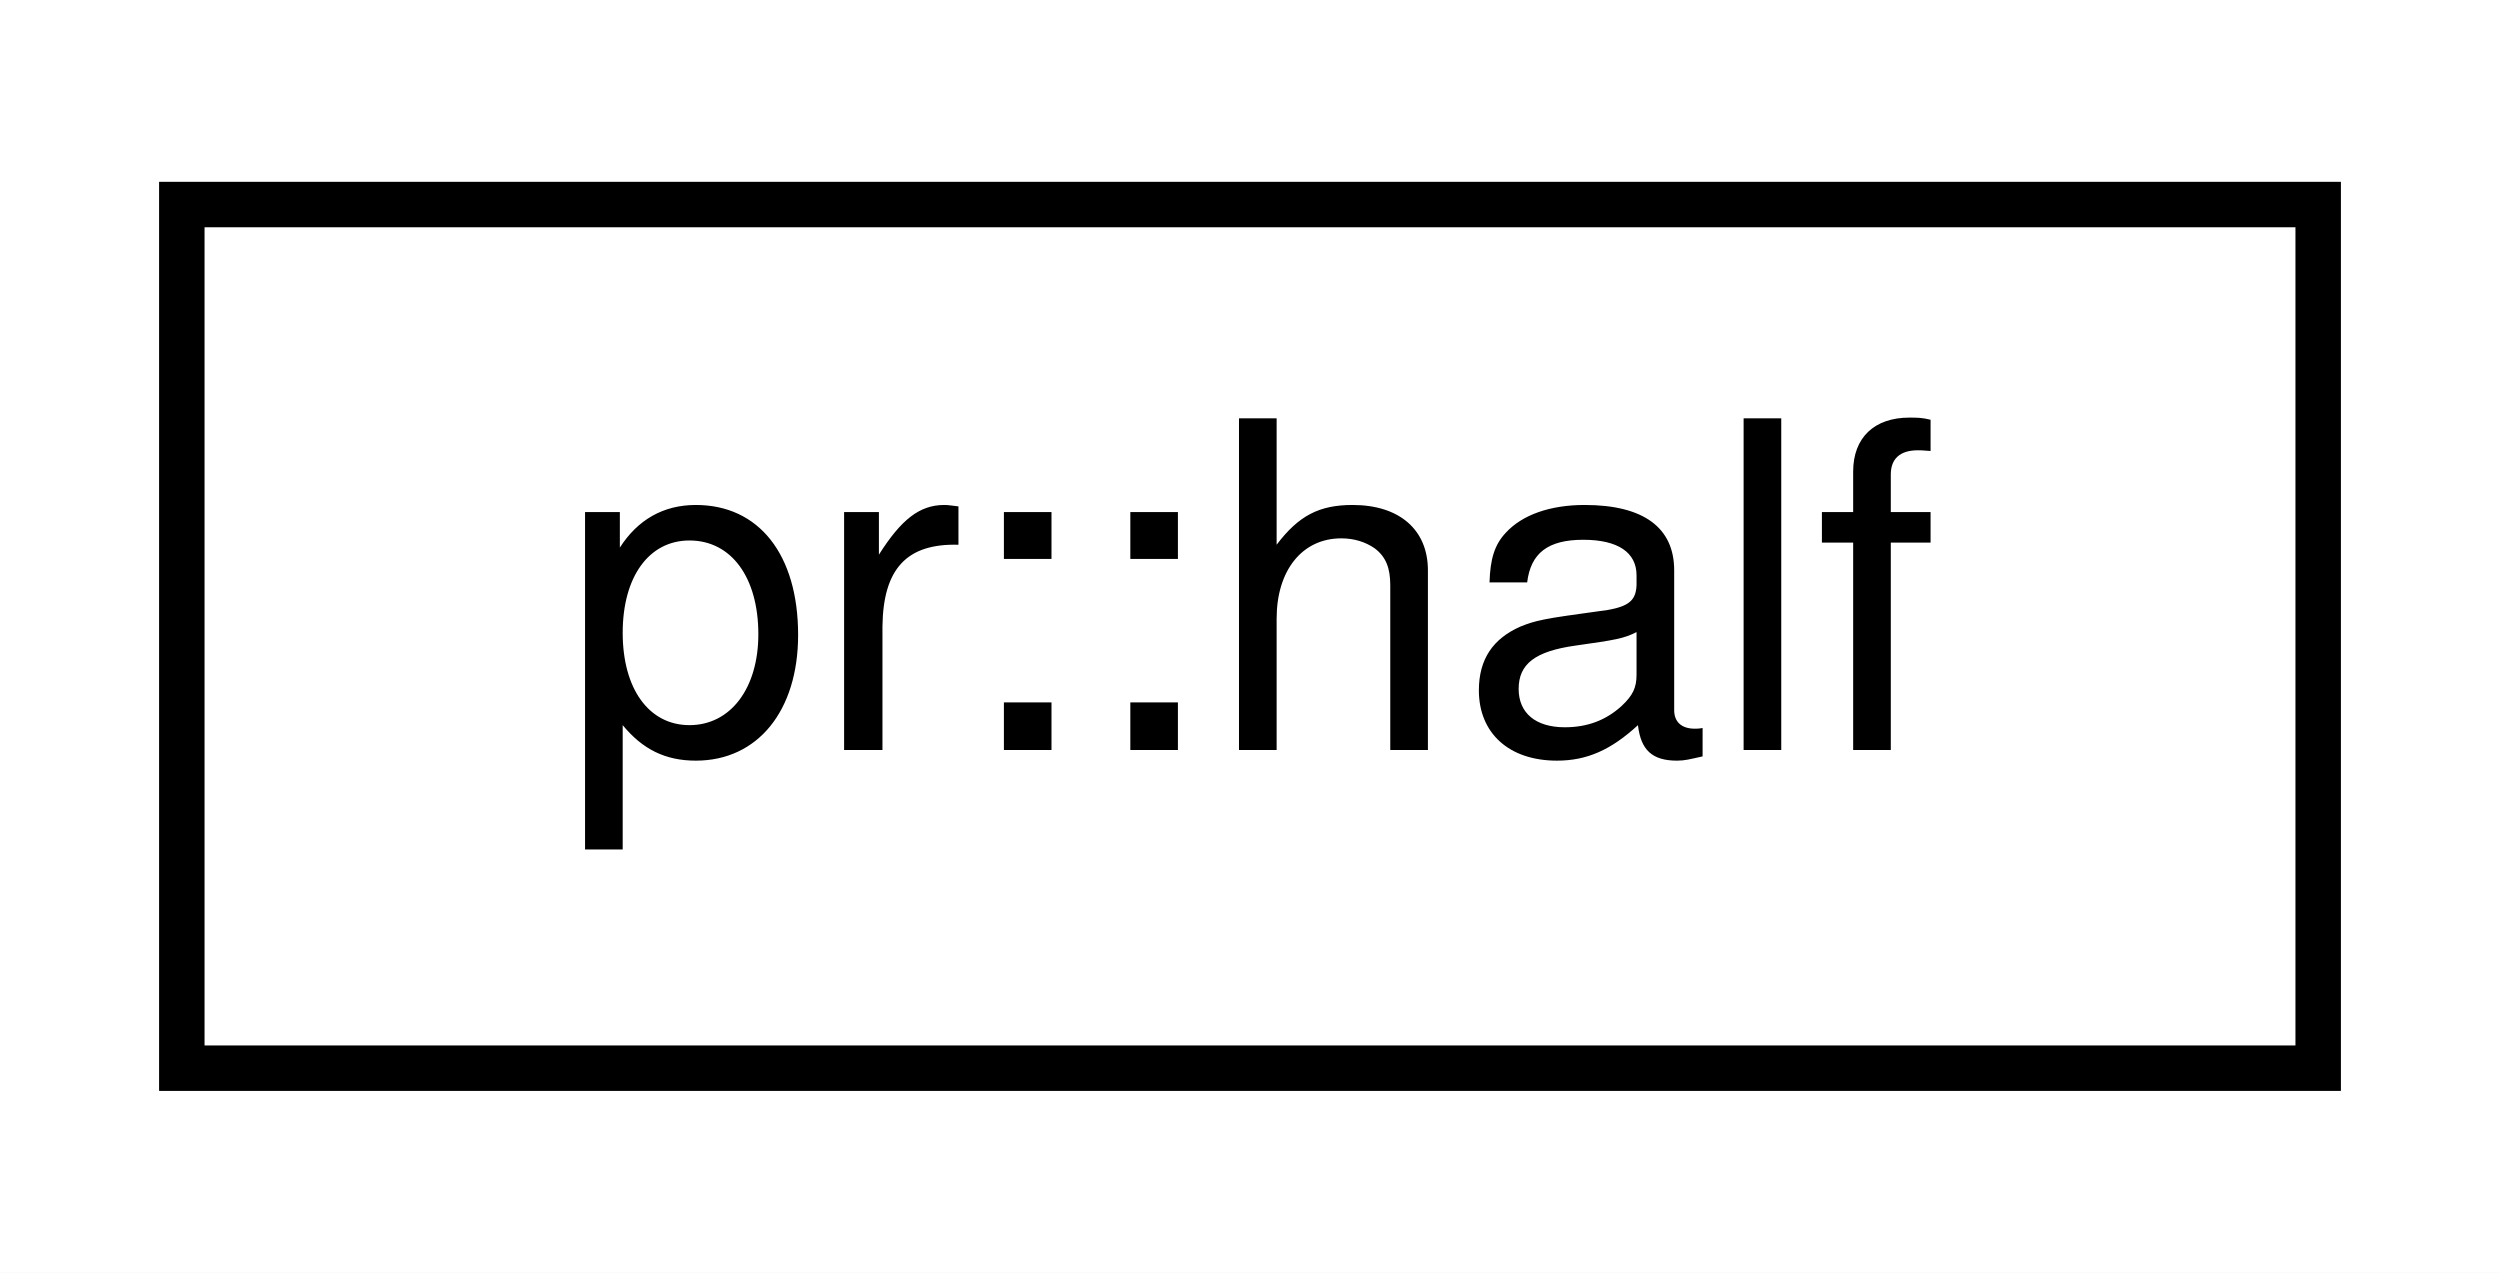
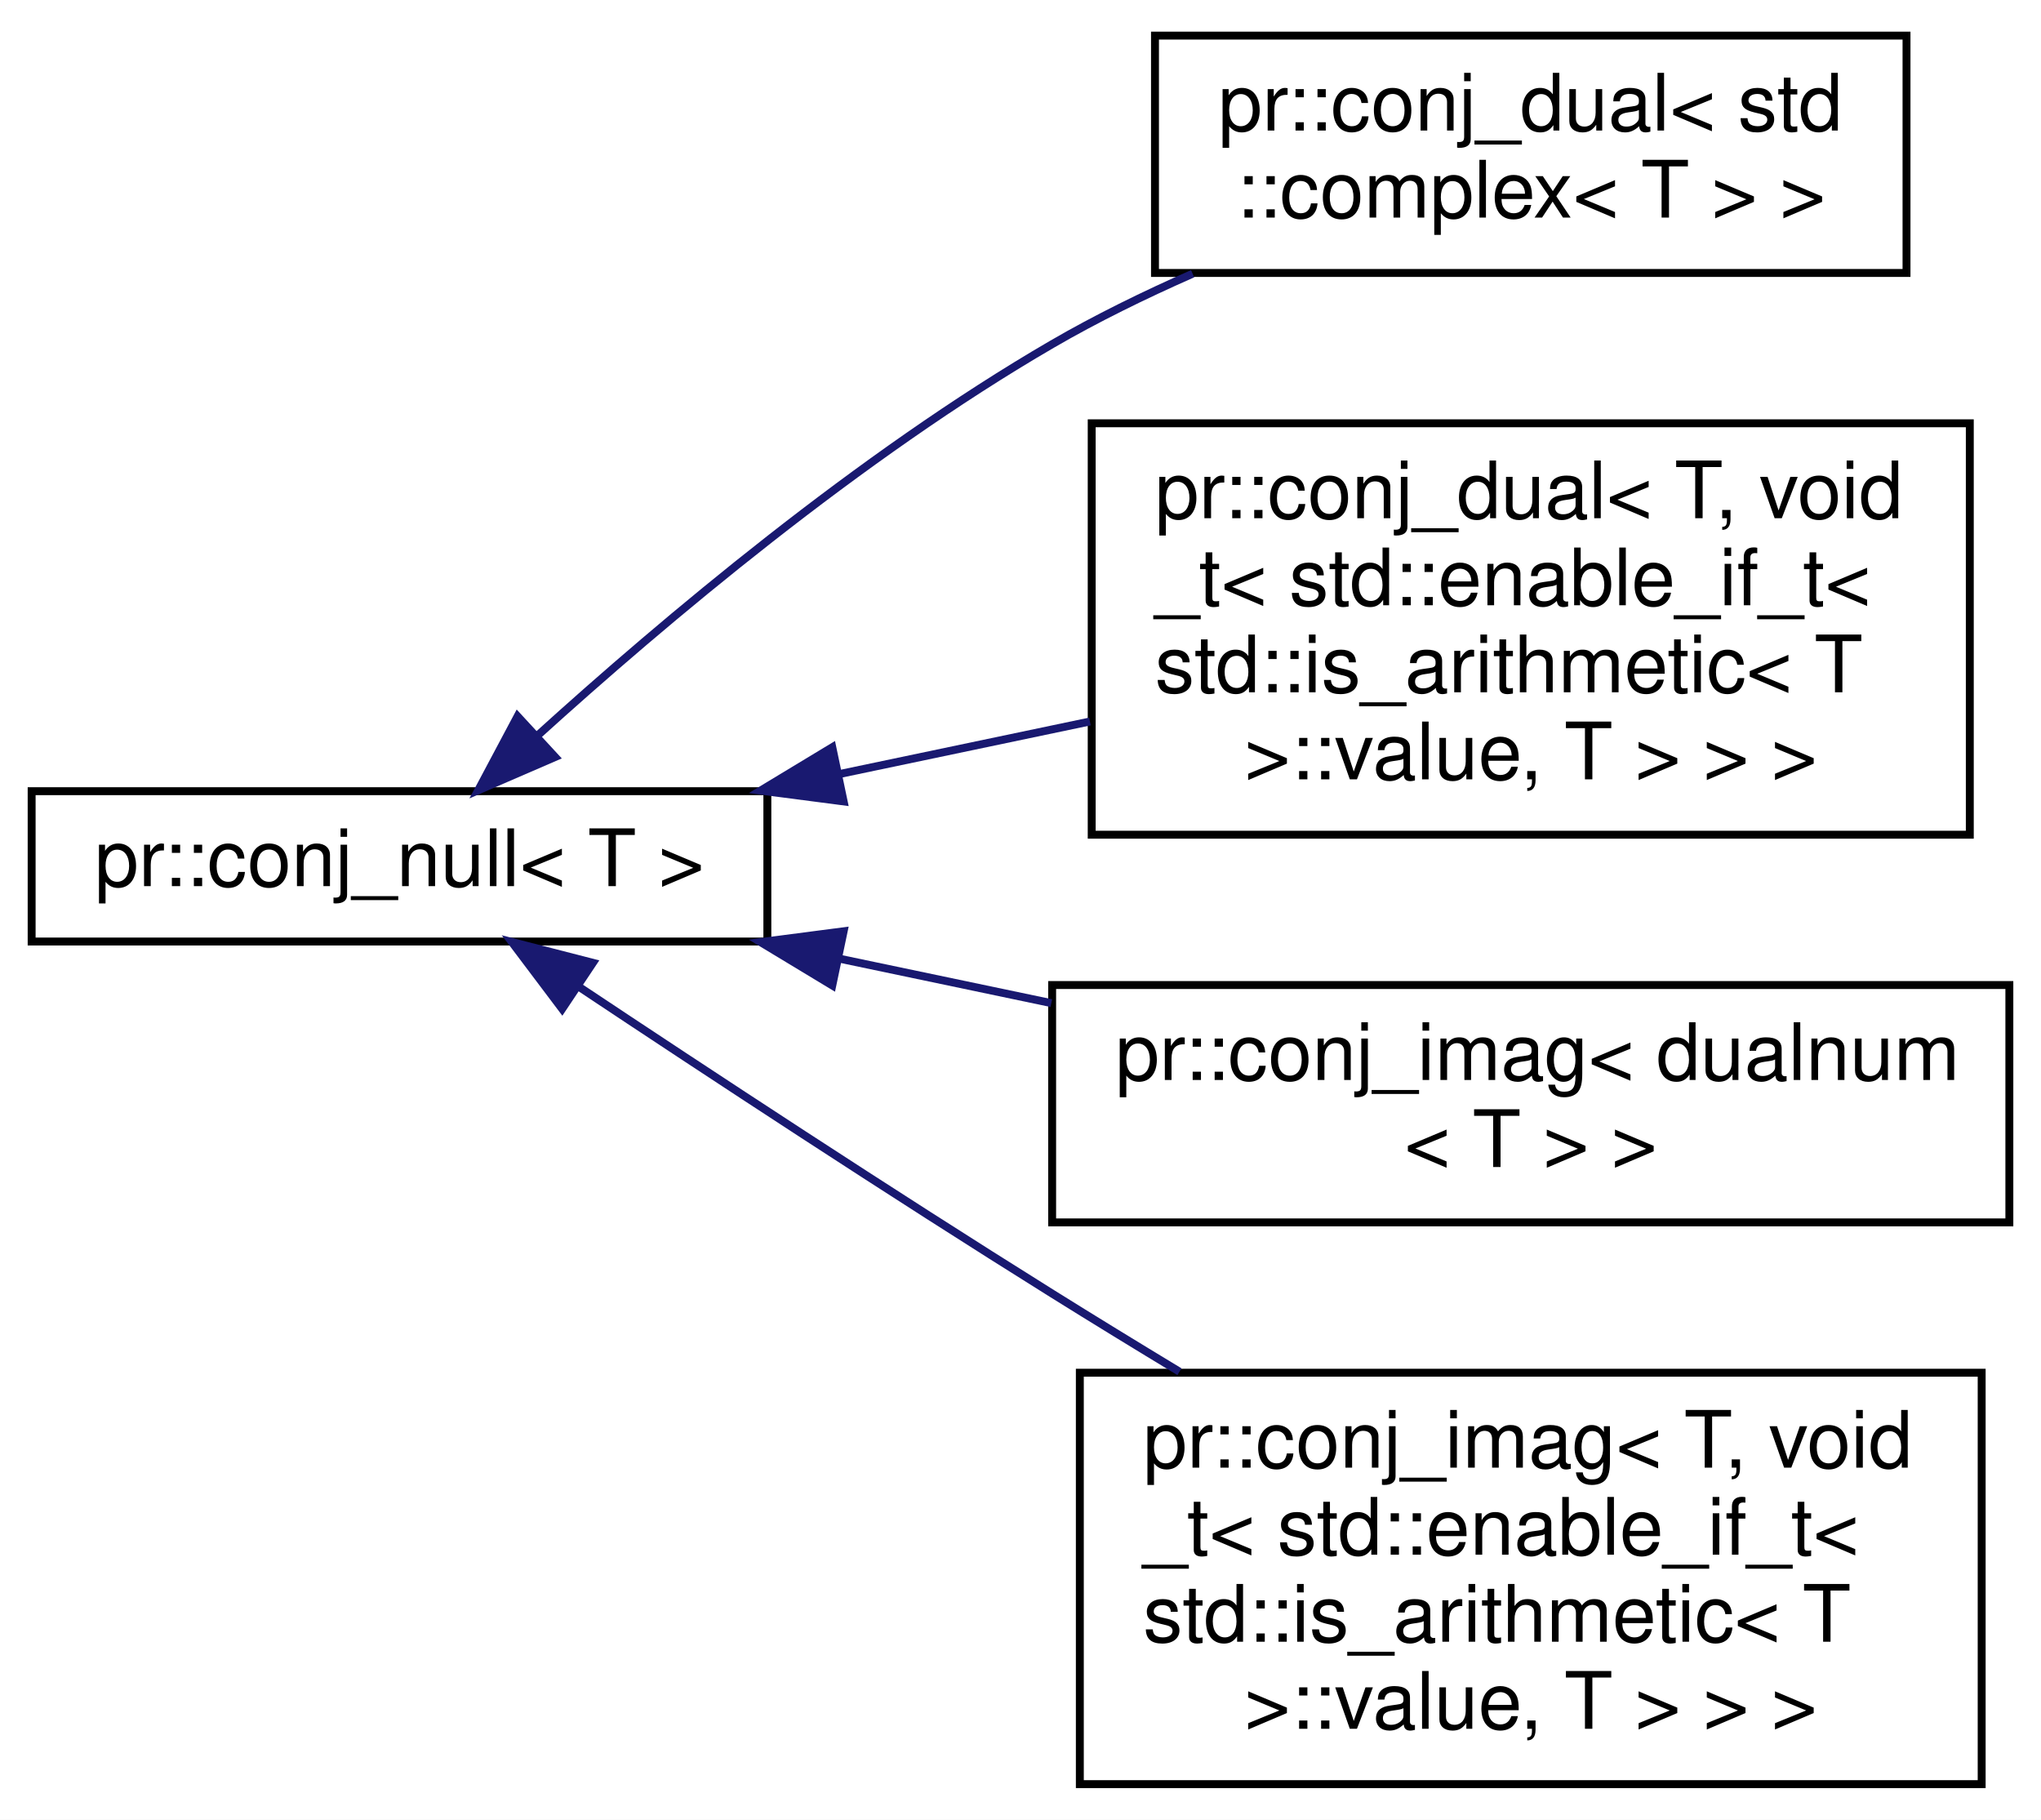
- <svg xmlns="http://www.w3.org/2000/svg" xmlns:xlink="http://www.w3.org/1999/xlink" width="55pt" height="28pt" viewBox="0.00 0.00 55.00 28.00">
-   <g id="graph0" class="graph" transform="scale(1 1) rotate(0) translate(4 24)">
-     <polygon fill="#ffffff" stroke="transparent" points="-4,4 -4,-24 51,-24 51,4 -4,4" />
+ <svg xmlns="http://www.w3.org/2000/svg" xmlns:xlink="http://www.w3.org/1999/xlink" width="258pt" height="230pt" viewBox="0.00 0.00 258.00 230.00">
+   <g id="graph0" class="graph" transform="scale(1 1) rotate(0) translate(4 226)">
+     <polygon fill="#ffffff" stroke="transparent" points="-4,4 -4,-226 254,-226 254,4 -4,4" />
    <g id="node1" class="node">
      <g id="a_node1">
-         <a xlink:href="classpr_1_1half.html" target="_top" xlink:title="Half-precision float. ">
-           <polygon fill="#ffffff" stroke="#000000" points="0,-.5 0,-19.5 47,-19.5 47,-.5 0,-.5" />
-           <text text-anchor="middle" x="23.5" y="-7.5" font-family="Helvetica,sans-Serif" font-size="10.00" fill="#000000">pr::half</text>
+         <a xlink:href="structpr_1_1conj__null.html" target="_top" xlink:title="Null conjugate policy. ">
+           <polygon fill="#ffffff" stroke="#000000" points="0,-107 0,-126 93,-126 93,-107 0,-107" />
+           <text text-anchor="middle" x="46.5" y="-114" font-family="Helvetica,sans-Serif" font-size="10.00" fill="#000000">pr::conj_null&lt; T &gt;</text>
        </a>
      </g>
    </g>
+     <g id="node2" class="node">
+       <g id="a_node2">
+         <a xlink:href="structpr_1_1conj__dual_3_01std_1_1complex_3_01T_01_4_01_4.html" target="_top" xlink:title="Dual conjugate policy (complex). ">
+           <polygon fill="#ffffff" stroke="#000000" points="142,-191.5 142,-221.5 237,-221.5 237,-191.5 142,-191.5" />
+           <text text-anchor="start" x="150" y="-209.5" font-family="Helvetica,sans-Serif" font-size="10.00" fill="#000000">pr::conj_dual&lt; std</text>
+           <text text-anchor="middle" x="189.5" y="-198.5" font-family="Helvetica,sans-Serif" font-size="10.00" fill="#000000">::complex&lt; T &gt; &gt;</text>
+         </a>
+       </g>
+     </g>
+     <g id="edge1" class="edge">
+       <path fill="none" stroke="#191970" d="M63.946,-133.03C79.913,-147.507 104.688,-168.379 129,-182.5 134.57,-185.735 140.658,-188.719 146.759,-191.404" />
+       <polygon fill="#191970" stroke="#191970" points="66.171,-130.321 56.447,-126.112 61.424,-135.466 66.171,-130.321" />
+     </g>
+     <g id="node3" class="node">
+       <g id="a_node3">
+         <a xlink:href="structpr_1_1conj__dual_3_01T_00_01void__t_3_01std_1_1enable__if__t_3_01std_1_1is__arithmetic_3_010fc591a2a6f037245fa45638e303bea.html" target="_top" xlink:title="Dual conjugate policy (arithmetic). ">
+           <polygon fill="#ffffff" stroke="#000000" points="134,-120.5 134,-172.5 245,-172.5 245,-120.5 134,-120.5" />
+           <text text-anchor="start" x="142" y="-160.5" font-family="Helvetica,sans-Serif" font-size="10.00" fill="#000000">pr::conj_dual&lt; T, void</text>
+           <text text-anchor="start" x="142" y="-149.5" font-family="Helvetica,sans-Serif" font-size="10.00" fill="#000000">_t&lt; std::enable_if_t&lt;</text>
+           <text text-anchor="start" x="142" y="-138.5" font-family="Helvetica,sans-Serif" font-size="10.00" fill="#000000"> std::is_arithmetic&lt; T</text>
+           <text text-anchor="middle" x="189.5" y="-127.5" font-family="Helvetica,sans-Serif" font-size="10.00" fill="#000000"> &gt;::value, T &gt; &gt; &gt;</text>
+         </a>
+       </g>
+     </g>
+     <g id="edge2" class="edge">
+       <path fill="none" stroke="#191970" d="M101.97,-128.137C112.409,-130.327 123.329,-132.618 133.776,-134.81" />
+       <polygon fill="#191970" stroke="#191970" points="102.645,-124.703 92.139,-126.075 101.208,-131.553 102.645,-124.703" />
+     </g>
+     <g id="node4" class="node">
+       <g id="a_node4">
+         <a xlink:href="structpr_1_1conj__imag_3_01dualnum_3_01T_01_4_01_4.html" target="_top" xlink:title="Imag conjugate policy (dualnum). ">
+           <polygon fill="#ffffff" stroke="#000000" points="129,-71.5 129,-101.5 250,-101.5 250,-71.5 129,-71.5" />
+           <text text-anchor="start" x="137" y="-89.5" font-family="Helvetica,sans-Serif" font-size="10.00" fill="#000000">pr::conj_imag&lt; dualnum</text>
+           <text text-anchor="middle" x="189.5" y="-78.5" font-family="Helvetica,sans-Serif" font-size="10.00" fill="#000000">&lt; T &gt; &gt;</text>
+         </a>
+       </g>
+     </g>
+     <g id="edge3" class="edge">
+       <path fill="none" stroke="#191970" d="M101.936,-104.87C110.77,-103.017 119.949,-101.091 128.895,-99.214" />
+       <polygon fill="#191970" stroke="#191970" points="101.208,-101.447 92.139,-106.925 102.645,-108.297 101.208,-101.447" />
+     </g>
+     <g id="node5" class="node">
+       <g id="a_node5">
+         <a xlink:href="structpr_1_1conj__imag_3_01T_00_01void__t_3_01std_1_1enable__if__t_3_01std_1_1is__arithmetic_3_058708b40e356ab61818b1fc4df292c8e.html" target="_top" xlink:title="Imag conjugate policy (arithmetic). ">
+           <polygon fill="#ffffff" stroke="#000000" points="132.5,-.5 132.5,-52.5 246.5,-52.5 246.5,-.5 132.5,-.5" />
+           <text text-anchor="start" x="140.5" y="-40.5" font-family="Helvetica,sans-Serif" font-size="10.00" fill="#000000">pr::conj_imag&lt; T, void</text>
+           <text text-anchor="start" x="140.5" y="-29.5" font-family="Helvetica,sans-Serif" font-size="10.00" fill="#000000">_t&lt; std::enable_if_t&lt;</text>
+           <text text-anchor="start" x="140.5" y="-18.5" font-family="Helvetica,sans-Serif" font-size="10.00" fill="#000000"> std::is_arithmetic&lt; T</text>
+           <text text-anchor="middle" x="189.5" y="-7.5" font-family="Helvetica,sans-Serif" font-size="10.00" fill="#000000"> &gt;::value, T &gt; &gt; &gt;</text>
+         </a>
+       </g>
+     </g>
+     <g id="edge4" class="edge">
+       <path fill="none" stroke="#191970" d="M69.126,-101.316C85.609,-90.347 108.54,-75.275 129,-62.5 134.184,-59.263 139.65,-55.918 145.092,-52.629" />
+       <polygon fill="#191970" stroke="#191970" points="67.063,-98.485 60.688,-106.948 70.949,-104.308 67.063,-98.485" />
+     </g>
  </g>
</svg>
